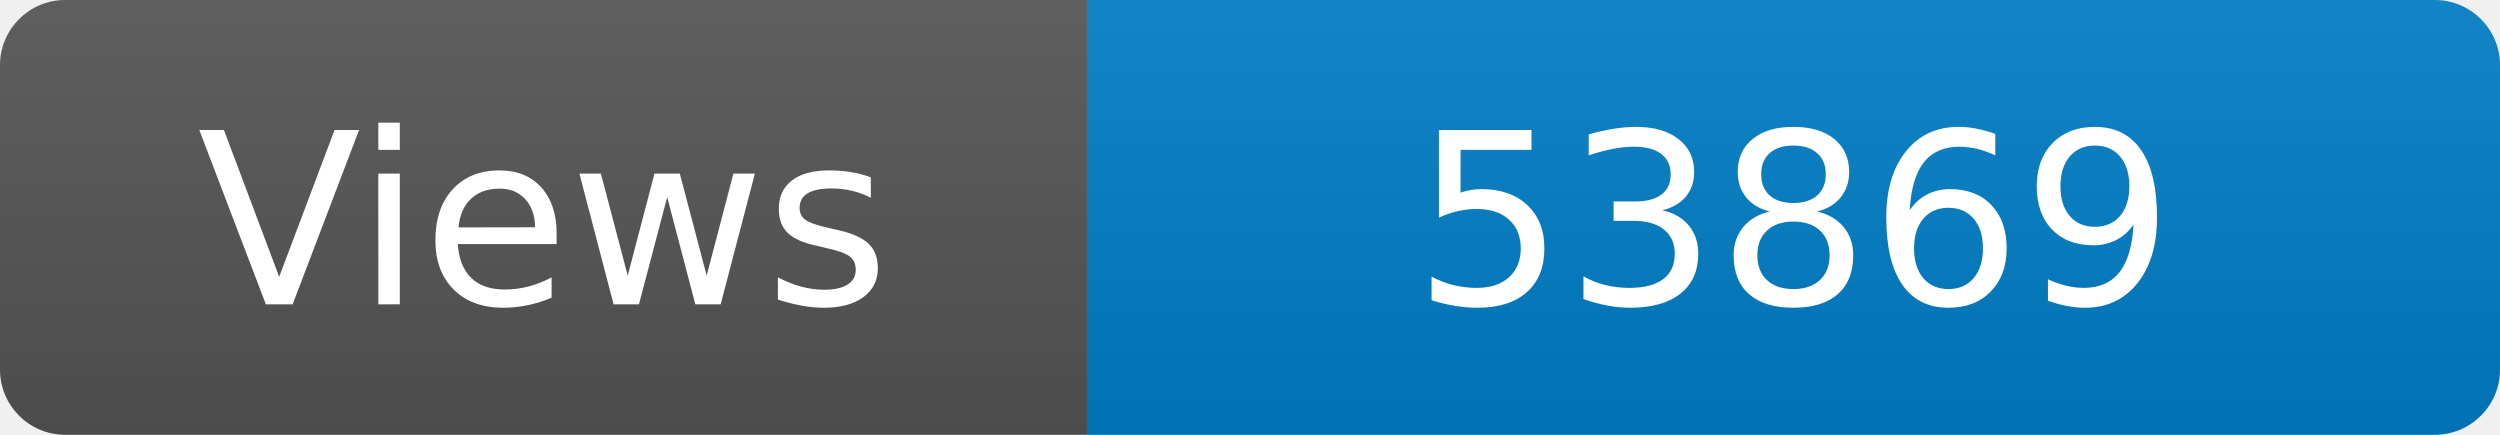
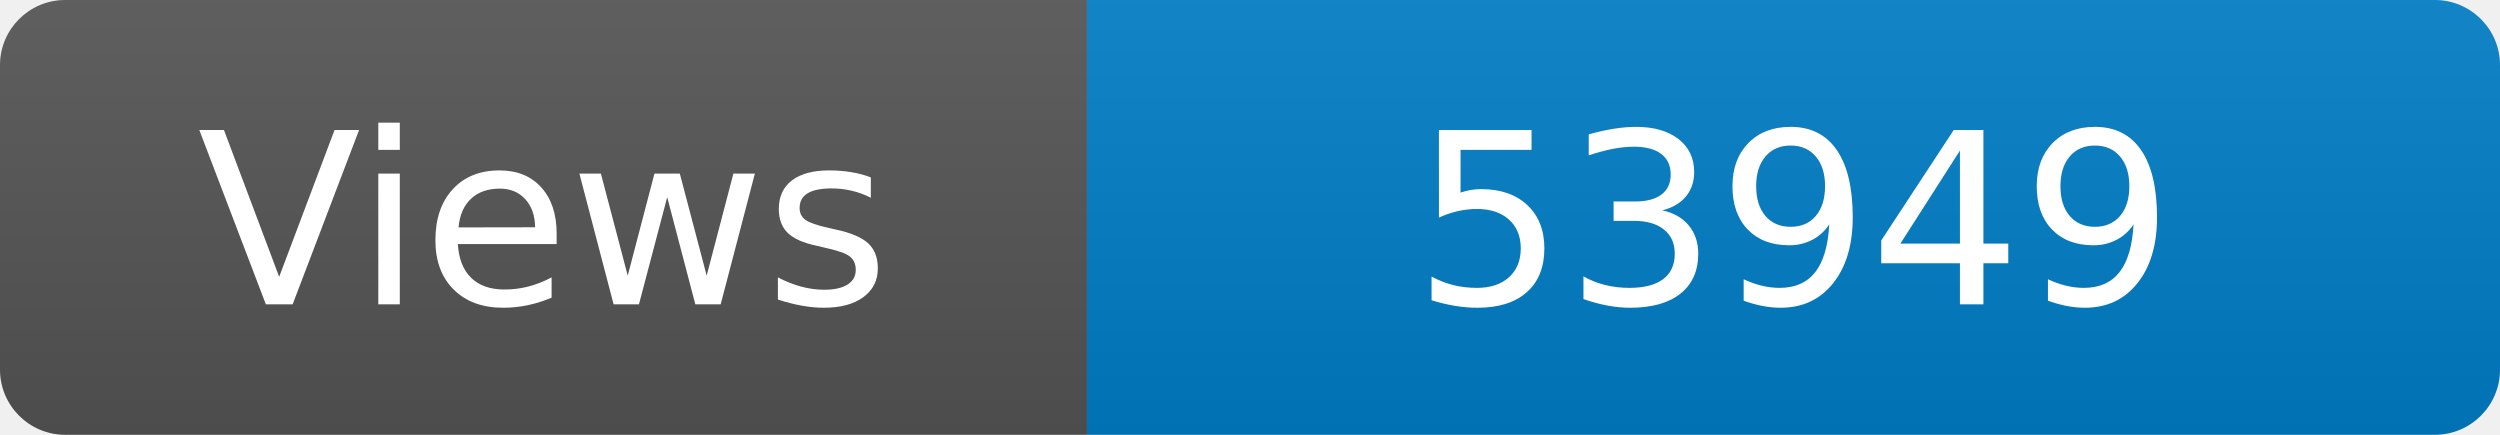
<svg xmlns="http://www.w3.org/2000/svg" width="115" height="20" role="img" aria-label="Maintained?: yes">
  <linearGradient id="s" x2="0" y2="100%">
    <stop offset="0" stop-color="#bbb" stop-opacity=".1" />
    <stop offset="1" stop-opacity=".1" />
  </linearGradient>
  <clipPath id="r">
    <rect width="115" height="20" rx="3" fill="#fff" />
  </clipPath>
  <g clip-path="url(#r)">
    <rect width="50" height="20" fill="#555" />
    <rect x="50" width="160" height="20" fill="#007ec6" />
    <rect width="115" height="20" fill="url(#s)" />
  </g>
  <g fill="#fff" text-anchor="middle" font-family="Verdana,Geneva,DejaVu Sans,sans-serif" font-size="110">
    <text x="250" y="140" transform="scale(.1)" fill="#fff">Views</text>
-     <text x="825" y="140" transform="scale(.1)" fill="#fff">53869</text>
+     <text x="825" y="140" transform="scale(.1)" fill="#fff">53949</text>
  </g>
</svg>
